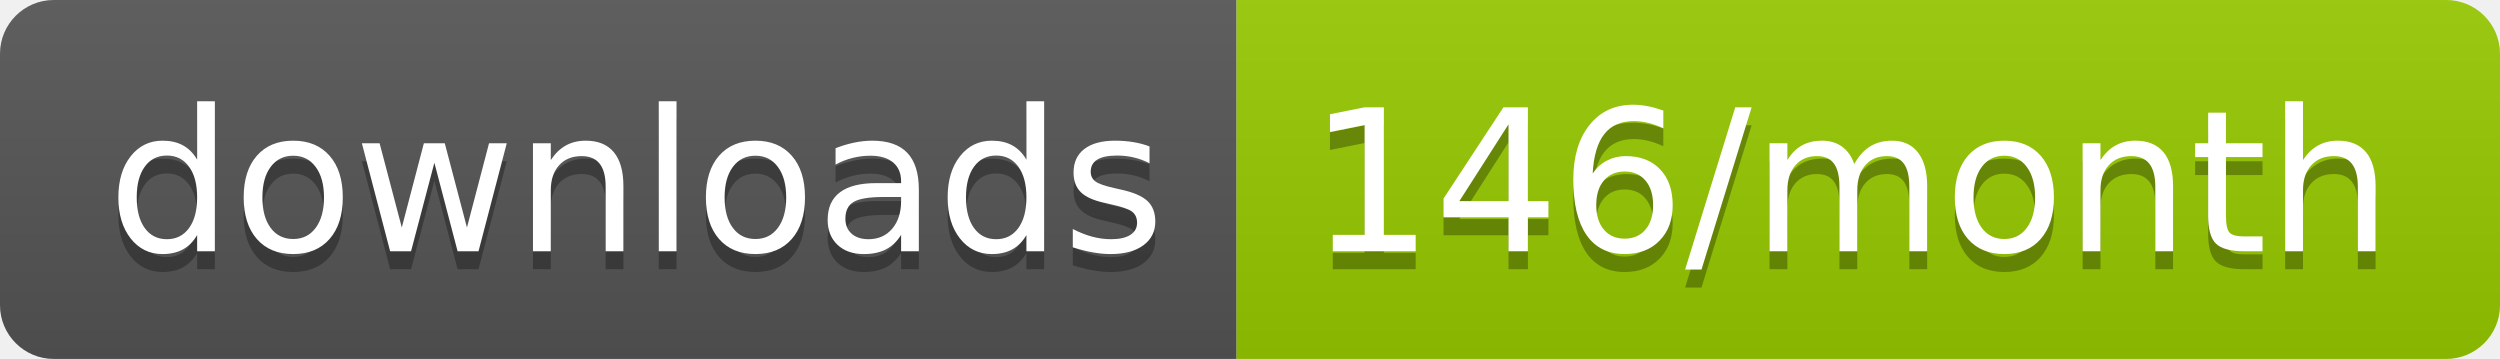
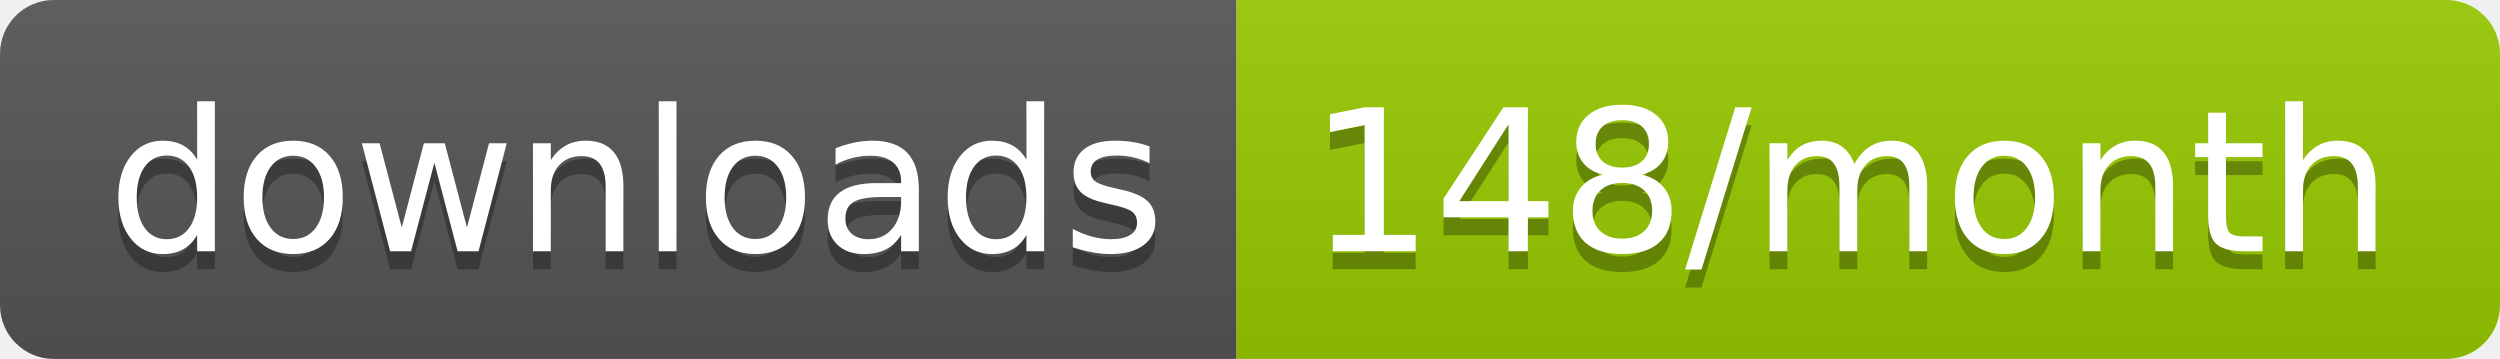
<svg xmlns="http://www.w3.org/2000/svg" width="139.3" height="20">
  <linearGradient id="smooth" x2="0" y2="100%">
    <stop offset="0" stop-color="#bbb" stop-opacity=".1" />
    <stop offset="1" stop-opacity=".1" />
  </linearGradient>
  <clipPath id="round">
    <rect width="139.3" height="20" rx="3" fill="#fff" />
  </clipPath>
  <g clip-path="url(#round)">
    <rect width="68.9" height="20" fill="#555" />
    <rect x="68.9" width="70.4" height="20" fill="#97CA00" />
    <rect width="139.3" height="20" fill="url(#smooth)" />
  </g>
  <g fill="#fff" text-anchor="middle" font-family="DejaVu Sans,Verdana,Geneva,sans-serif" font-size="110">
    <text x="354.5" y="150" fill="#010101" fill-opacity=".3" transform="scale(0.1)" textLength="589.0" lengthAdjust="spacing">downloads</text>
    <text x="354.5" y="140" transform="scale(0.1)" textLength="589.0" lengthAdjust="spacing">downloads</text>
-     <text x="1031.0" y="150" fill="#010101" fill-opacity=".3" transform="scale(0.1)" textLength="604.0" lengthAdjust="spacing">146/month</text>
-     <text x="1031.0" y="140" transform="scale(0.1)" textLength="604.0" lengthAdjust="spacing">146/month</text>
+     <text x="1031.0" y="150" fill="#010101" fill-opacity=".3" transform="scale(0.1)" textLength="604.0" lengthAdjust="spacing">148/month</text>
+     <text x="1031.0" y="140" transform="scale(0.1)" textLength="604.0" lengthAdjust="spacing">148/month</text>
  </g>
</svg>
